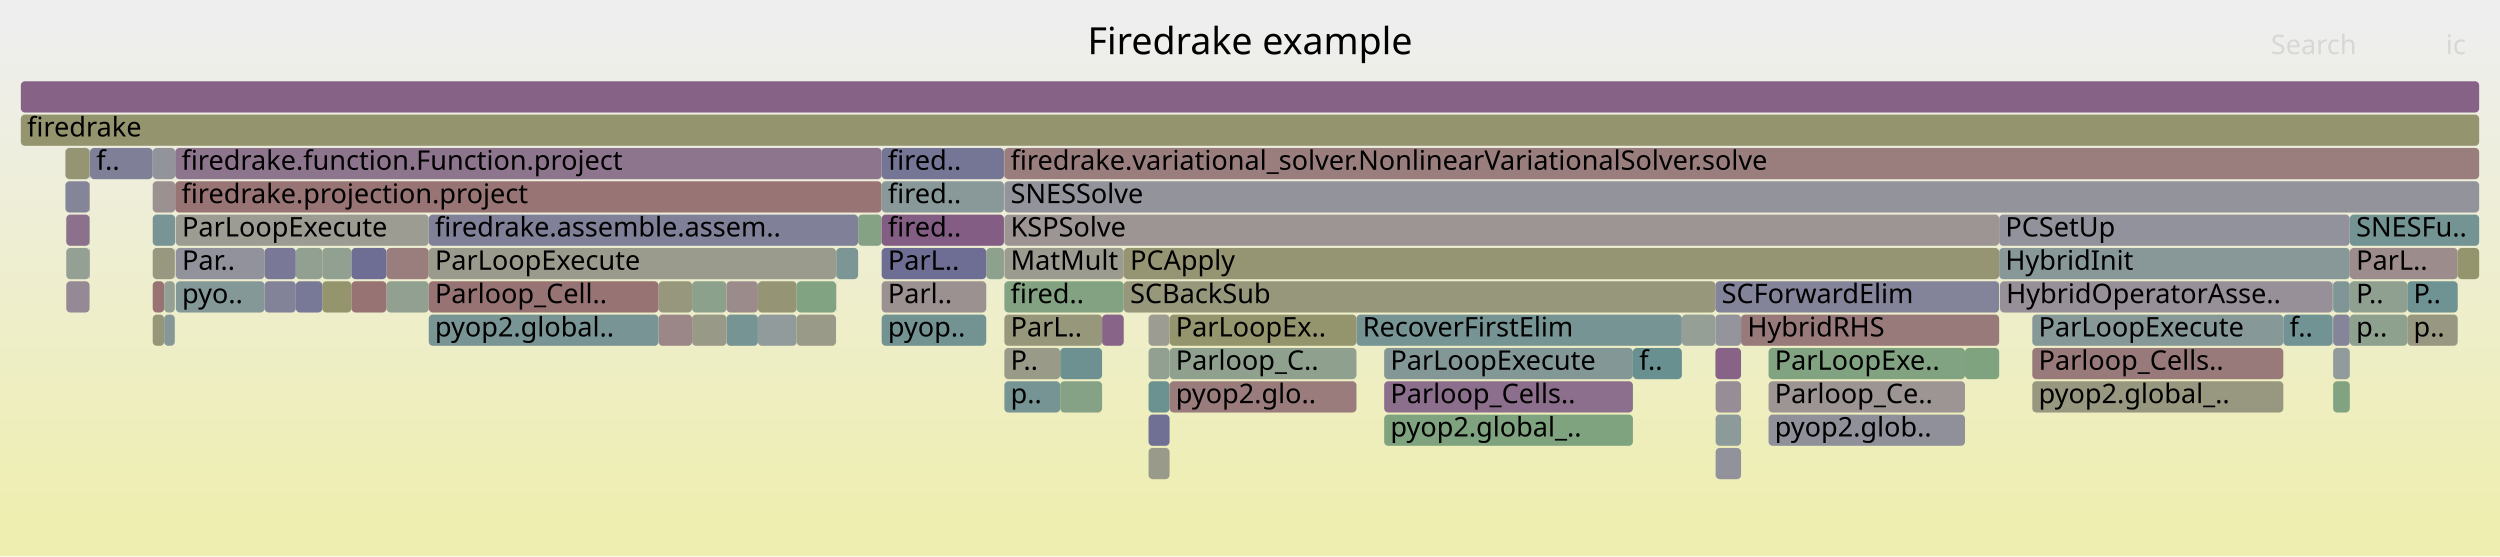
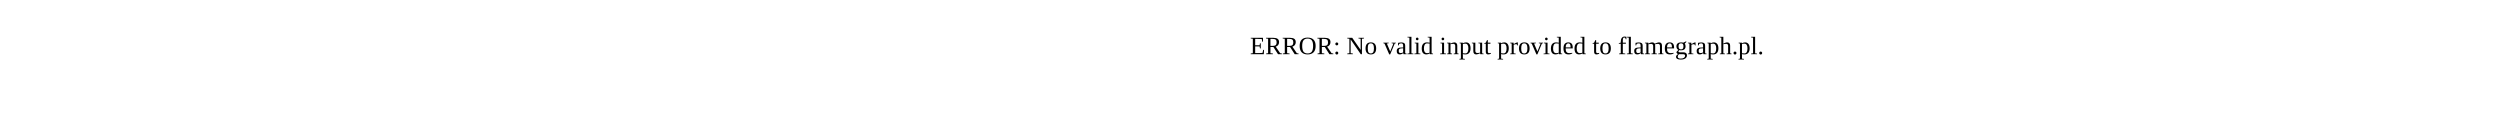
- <svg xmlns="http://www.w3.org/2000/svg" version="1.1" width="1200" height="267" viewBox="0 0 1200 267">
-   <defs>
-     <linearGradient id="background" y1="0" y2="1" x1="0" x2="0">
-       <stop stop-color="#eeeeee" offset="5%" />
-       <stop stop-color="#eeeeb0" offset="95%" />
-     </linearGradient>
-   </defs>
-   <style type="text/css">
- 	text { font-family:Verdana; font-size:13px; fill:rgb(0,0,0); }
- 	#search, #ignorecase { opacity:0.1; cursor:pointer; }
- 	#search:hover, #search.show, #ignorecase:hover, #ignorecase.show { opacity:1; }
- 	#subtitle { text-anchor:middle; font-color:rgb(160,160,160); }
- 	#title { text-anchor:middle; font-size:18px}
- 	#unzoom { cursor:pointer; }
- 	#frames &gt; *:hover { stroke:black; stroke-width:0.5; cursor:pointer; }
- 	.hide { display:none; }
- 	.parent { opacity:0.5; }
- </style>
-   <rect x="0.0" y="0" width="1200.0" height="267.0" fill="url(#background)" />
-   <text id="title" x="600.00" y="26">Firedrake example</text>
-   <text id="details" x="10.00" y="249"> </text>
-   <text id="unzoom" x="10.00" y="26" class="hide">Reset Zoom</text>
-   <text id="search" x="1090.00" y="26">Search</text>
-   <text id="ignorecase" x="1174.00" y="26">ic</text>
-   <text id="matched" x="1090.00" y="249"> </text>
-   <g id="frames">
-     <g>
-       <rect x="84.4" y="119" width="42.6" height="15.0" fill="rgb(145.934,145.934,155.665)" rx="2" ry="2" />
-       <text x="87.37" y="129.5">Par..</text>
-     </g>
-     <g>
-       <rect x="423.2" y="71" width="58.7" height="15.0" fill="rgb(117.113,117.113,150.086)" rx="2" ry="2" />
-       <text x="426.17" y="81.5">fired..</text>
-     </g>
-     <g>
-       <rect x="482.1" y="183" width="26.8" height="15.0" fill="rgb(118.876,147.857,147.857)" rx="2" ry="2" />
-       <text x="485.08" y="193.5">p..</text>
-     </g>
-     <g>
-       <rect x="332.2" y="135" width="16.5" height="15.0" fill="rgb(139.887,160.949,139.887)" rx="2" ry="2" />
-       <text x="335.19" y="145.5" />
-     </g>
-     <g>
-       <rect x="848.9" y="199" width="94.3" height="15.0" fill="rgb(144.006,144.006,155.291)" rx="2" ry="2" />
-       <text x="851.86" y="209.5">pyop2.glob..</text>
-     </g>
-     <g>
-       <rect x="539.4" y="119" width="420.2" height="15.0" fill="rgb(149.229,149.229,115.492)" rx="2" ry="2" />
-       <text x="542.44" y="129.5">PCApply</text>
-     </g>
-     <g>
-       <rect x="823.5" y="183" width="12.2" height="15.0" fill="rgb(151.393,141.07,151.393)" rx="2" ry="2" />
-       <text x="826.51" y="193.5" />
-     </g>
-     <g>
-       <rect x="127.0" y="119" width="15.0" height="15.0" fill="rgb(120.716,120.716,150.784)" rx="2" ry="2" />
-       <text x="130.01" y="129.5" />
-     </g>
-     <g>
-       <rect x="31.4" y="87" width="11.6" height="15.0" fill="rgb(132.539,132.539,153.072)" rx="2" ry="2" />
-       <text x="34.44" y="97.5" />
-     </g>
-     <g>
-       <rect x="154.7" y="135" width="14.0" height="15.0" fill="rgb(147.94,147.94,109.248)" rx="2" ry="2" />
-       <text x="157.69" y="145.5" />
-     </g>
-     <g>
-       <rect x="382.4" y="151" width="18.9" height="15.0" fill="rgb(153.545,153.545,136.409)" rx="2" ry="2" />
-       <text x="385.44" y="161.5" />
-     </g>
-     <g>
-       <rect x="848.9" y="183" width="94.3" height="15.0" fill="rgb(156.647,147.626,147.626)" rx="2" ry="2" />
-       <text x="851.86" y="193.5">Parloop_Ce..</text>
-     </g>
-     <g>
-       <rect x="943.2" y="167" width="16.4" height="15.0" fill="rgb(125.861,163.232,125.861)" rx="2" ry="2" />
-       <text x="946.20" y="177.5" />
-     </g>
-     <g>
-       <rect x="975.5" y="167" width="120.5" height="15.0" fill="rgb(153.248,121.571,121.571)" rx="2" ry="2" />
-       <text x="978.51" y="177.5">Parloop_Cells..</text>
-     </g>
-     <g>
-       <rect x="975.5" y="151" width="120.5" height="15.0" fill="rgb(134.685,151.955,151.955)" rx="2" ry="2" />
-       <text x="978.51" y="161.5">ParLoopExecute</text>
-     </g>
-     <g>
-       <rect x="1155.5" y="151" width="24.2" height="15.0" fill="rgb(152.218,152.218,129.98)" rx="2" ry="2" />
-       <text x="1158.48" y="161.5">p..</text>
-     </g>
-     <g>
-       <rect x="539.4" y="135" width="284.0" height="15.0" fill="rgb(150.971,150.971,123.936)" rx="2" ry="2" />
-       <text x="542.44" y="145.5">SCBackSub</text>
-     </g>
-     <g>
-       <rect x="43.2" y="71" width="30.1" height="15.0" fill="rgb(127.422,127.422,152.082)" rx="2" ry="2" />
-       <text x="46.23" y="81.5">f..</text>
-     </g>
-     <g>
-       <rect x="73.3" y="135" width="5.5" height="15.0" fill="rgb(152.438,115.356,115.356)" rx="2" ry="2" />
-       <text x="76.34" y="145.5" />
-     </g>
-     <g>
-       <rect x="481.9" y="71" width="0.2" height="15.0" fill="rgb(153.913,126.663,126.663)" rx="2" ry="2" />
-       <text x="484.92" y="81.5" />
-     </g>
-     <g>
-       <rect x="473.4" y="119" width="8.5" height="15.0" fill="rgb(140.582,160.835,140.582)" rx="2" ry="2" />
-       <text x="476.40" y="129.5" />
-     </g>
-     <g>
-       <rect x="482.1" y="71" width="707.9" height="15.0" fill="rgb(153.884,126.446,126.446)" rx="2" ry="2" />
-       <text x="485.08" y="81.5">firedrake.variational_solver.NonlinearVariationalSolver.solve</text>
-     </g>
-     <g>
-       <rect x="551.3" y="151" width="10.1" height="15.0" fill="rgb(155.615,155.615,146.442)" rx="2" ry="2" />
-       <text x="554.28" y="161.5" />
-     </g>
-     <g>
-       <rect x="651.1" y="151" width="156.2" height="15.0" fill="rgb(118.546,147.771,147.771)" rx="2" ry="2" />
-       <text x="654.09" y="161.5">RecoverFirstElim</text>
-     </g>
-     <g>
-       <rect x="73.3" y="119" width="10.6" height="15.0" fill="rgb(152.109,152.109,129.452)" rx="2" ry="2" />
-       <text x="76.34" y="129.5" />
-     </g>
-     <g>
-       <rect x="423.2" y="119" width="50.2" height="15.0" fill="rgb(109.975,109.975,148.705)" rx="2" ry="2" />
-       <text x="426.17" y="129.5">ParL..</text>
-     </g>
-     <g>
-       <rect x="185.5" y="135" width="20.3" height="15.0" fill="rgb(144.707,160.164,144.707)" rx="2" ry="2" />
-       <text x="188.45" y="145.5" />
-     </g>
-     <g>
-       <rect x="348.7" y="151" width="15.1" height="15.0" fill="rgb(118.543,147.77,147.77)" rx="2" ry="2" />
-       <text x="351.66" y="161.5" />
-     </g>
-     <g>
-       <rect x="84.1" y="87" width="339.1" height="15.0" fill="rgb(152.538,116.123,116.123)" rx="2" ry="2" />
-       <text x="87.13" y="97.5">firedrake.projection.project</text>
-     </g>
-     <g>
-       <rect x="423.2" y="87" width="58.7" height="15.0" fill="rgb(137.355,152.648,152.648)" rx="2" ry="2" />
-       <text x="426.17" y="97.5">fired..</text>
-     </g>
-     <g>
-       <rect x="823.4" y="135" width="136.2" height="15.0" fill="rgb(130.795,130.795,152.734)" rx="2" ry="2" />
-       <text x="826.37" y="145.5">SCForwardElim</text>
-     </g>
-     <g>
-       <rect x="205.8" y="103" width="206.1" height="15.0" fill="rgb(128.143,128.143,152.221)" rx="2" ry="2" />
-       <text x="208.77" y="113.5">firedrake.assemble.assem..</text>
-     </g>
-     <g>
-       <rect x="482.1" y="103" width="477.5" height="15.0" fill="rgb(156.719,148.181,148.181)" rx="2" ry="2" />
-       <text x="485.08" y="113.5">KSPSolve</text>
-     </g>
-     <g>
-       <rect x="1119.6" y="135" width="0.2" height="15.0" fill="rgb(111.616,145.974,145.974)" rx="2" ry="2" />
-       <text x="1122.64" y="145.5" />
-     </g>
-     <g>
-       <rect x="168.7" y="135" width="16.8" height="15.0" fill="rgb(152.427,115.272,115.272)" rx="2" ry="2" />
-       <text x="171.73" y="145.5" />
-     </g>
-     <g>
-       <rect x="551.3" y="215" width="10.1" height="15.0" fill="rgb(153.878,153.878,138.023)" rx="2" ry="2" />
-       <text x="554.28" y="225.5" />
-     </g>
-     <g>
-       <rect x="78.8" y="151" width="5.1" height="15.0" fill="rgb(132.643,151.426,151.426)" rx="2" ry="2" />
-       <text x="81.79" y="161.5" />
-     </g>
-     <g>
-       <rect x="551.3" y="183" width="10.1" height="15.0" fill="rgb(107.273,144.849,144.849)" rx="2" ry="2" />
-       <text x="554.28" y="193.5" />
-     </g>
-     <g>
-       <rect x="1155.5" y="135" width="24.2" height="15.0" fill="rgb(110.656,145.726,145.726)" rx="2" ry="2" />
-       <text x="1158.48" y="145.5">P..</text>
-     </g>
-     <g>
-       <rect x="316.1" y="135" width="16.1" height="15.0" fill="rgb(151.119,151.119,124.652)" rx="2" ry="2" />
-       <text x="319.13" y="145.5" />
-     </g>
-     <g>
-       <rect x="83.9" y="119" width="0.2" height="15.0" fill="rgb(136.527,152.433,152.433)" rx="2" ry="2" />
-       <text x="86.86" y="129.5" />
-     </g>
-     <g>
-       <rect x="31.8" y="103" width="11.2" height="15.0" fill="rgb(140.317,112.687,140.317)" rx="2" ry="2" />
-       <text x="34.75" y="113.5" />
-     </g>
-     <g>
-       <rect x="1119.6" y="151" width="0.2" height="15.0" fill="rgb(153.465,153.465,136.022)" rx="2" ry="2" />
-       <text x="1122.64" y="161.5" />
-     </g>
-     <g>
-       <rect x="664.4" y="167" width="119.4" height="15.0" fill="rgb(130.687,150.919,150.919)" rx="2" ry="2" />
-       <text x="667.39" y="177.5">ParLoopExecute</text>
-     </g>
-     <g>
-       <rect x="43.0" y="87" width="0.2" height="15.0" fill="rgb(150.722,150.722,122.73)" rx="2" ry="2" />
-       <text x="46.04" y="97.5" />
-     </g>
-     <g>
-       <rect x="363.8" y="135" width="18.6" height="15.0" fill="rgb(149.474,149.474,116.683)" rx="2" ry="2" />
-       <text x="366.81" y="145.5" />
-     </g>
-     <g>
-       <rect x="84.4" y="103" width="121.4" height="15.0" fill="rgb(155.535,155.535,146.056)" rx="2" ry="2" />
-       <text x="87.37" y="113.5">ParLoopExecute</text>
-     </g>
-     <g>
-       <rect x="551.3" y="199" width="10.1" height="15.0" fill="rgb(112.055,112.055,149.108)" rx="2" ry="2" />
-       <text x="554.28" y="209.5" />
-     </g>
-     <g>
-       <rect x="1127.9" y="103" width="62.1" height="15.0" fill="rgb(115.773,147.052,147.052)" rx="2" ry="2" />
-       <text x="1130.95" y="113.5">SNESFu..</text>
-     </g>
-     <g>
-       <rect x="975.5" y="183" width="120.5" height="15.0" fill="rgb(152.063,152.063,129.228)" rx="2" ry="2" />
-       <text x="978.51" y="193.5">pyop2.global_..</text>
-     </g>
-     <g>
-       <rect x="529.0" y="151" width="10.4" height="15.0" fill="rgb(135.943,101.48,135.943)" rx="2" ry="2" />
-       <text x="532.01" y="161.5" />
-     </g>
-     <g>
-       <rect x="142.0" y="119" width="12.7" height="15.0" fill="rgb(146.398,159.889,146.398)" rx="2" ry="2" />
-       <text x="145.00" y="129.5" />
-     </g>
-     <g>
-       <rect x="31.8" y="119" width="11.2" height="15.0" fill="rgb(147.376,159.729,147.376)" rx="2" ry="2" />
-       <text x="34.75" y="129.5" />
-     </g>
-     <g>
-       <rect x="401.3" y="135" width="0.1" height="15.0" fill="rgb(127.452,127.452,152.088)" rx="2" ry="2" />
-       <text x="404.26" y="145.5" />
-     </g>
-     <g>
-       <rect x="43.0" y="119" width="0.2" height="15.0" fill="rgb(139.373,139.373,154.395)" rx="2" ry="2" />
-       <text x="46.04" y="129.5" />
-     </g>
-     <g>
-       <rect x="823.5" y="215" width="12.2" height="15.0" fill="rgb(146.253,146.253,155.726)" rx="2" ry="2" />
-       <text x="826.51" y="225.5" />
-     </g>
-     <g>
-       <rect x="401.3" y="119" width="0.1" height="15.0" fill="rgb(153.649,124.641,124.641)" rx="2" ry="2" />
-       <text x="404.26" y="129.5" />
-     </g>
-     <g>
-       <rect x="142.0" y="135" width="12.7" height="15.0" fill="rgb(120.204,120.204,150.685)" rx="2" ry="2" />
-       <text x="145.00" y="145.5" />
-     </g>
-     <g>
-       <rect x="664.4" y="199" width="119.4" height="15.0" fill="rgb(126.165,163.182,126.165)" rx="2" ry="2" />
-       <text x="667.39" y="209.5">pyop2.global_..</text>
-     </g>
-     <g>
-       <rect x="401.4" y="119" width="10.5" height="15.0" fill="rgb(124.068,149.203,149.203)" rx="2" ry="2" />
-       <text x="404.38" y="129.5" />
-     </g>
-     <g>
-       <rect x="332.2" y="151" width="16.5" height="15.0" fill="rgb(153.315,153.315,135.296)" rx="2" ry="2" />
-       <text x="335.19" y="161.5" />
-     </g>
-     <g>
-       <rect x="561.4" y="183" width="89.7" height="15.0" fill="rgb(153.612,124.358,124.358)" rx="2" ry="2" />
-       <text x="564.36" y="193.5">pyop2.glo..</text>
-     </g>
-     <g>
-       <rect x="43.0" y="103" width="0.2" height="15.0" fill="rgb(142.906,160.457,142.906)" rx="2" ry="2" />
-       <text x="46.04" y="113.5" />
-     </g>
-     <g>
-       <rect x="316.1" y="151" width="16.1" height="15.0" fill="rgb(155.019,135.146,135.146)" rx="2" ry="2" />
-       <text x="319.13" y="161.5" />
-     </g>
-     <g>
-       <rect x="482.1" y="151" width="46.9" height="15.0" fill="rgb(151.017,151.017,124.16)" rx="2" ry="2" />
-       <text x="485.08" y="161.5">ParL..</text>
-     </g>
-     <g>
-       <rect x="561.4" y="167" width="89.7" height="15.0" fill="rgb(143.426,160.372,143.426)" rx="2" ry="2" />
-       <text x="564.36" y="177.5">Parloop_C..</text>
-     </g>
-     <g>
-       <rect x="411.9" y="103" width="11.3" height="15.0" fill="rgb(132.997,162.07,132.997)" rx="2" ry="2" />
-       <text x="414.93" y="113.5" />
-     </g>
-     <g>
-       <rect x="508.9" y="183" width="20.1" height="15.0" fill="rgb(134.057,161.898,134.057)" rx="2" ry="2" />
-       <text x="511.86" y="193.5" />
-     </g>
-     <g>
-       <rect x="31.4" y="71" width="11.6" height="15.0" fill="rgb(149.197,149.197,115.338)" rx="2" ry="2" />
-       <text x="34.44" y="81.5" />
-     </g>
-     <g>
-       <rect x="423.2" y="103" width="58.7" height="15.0" fill="rgb(132.49,92.632,132.49)" rx="2" ry="2" />
-       <text x="426.17" y="113.5">fired..</text>
-     </g>
-     <g>
-       <rect x="185.5" y="119" width="20.3" height="15.0" fill="rgb(153.864,126.291,126.291)" rx="2" ry="2" />
-       <text x="188.45" y="129.5" />
-     </g>
-     <g>
-       <rect x="84.4" y="135" width="42.6" height="15.0" fill="rgb(133.261,151.586,151.586)" rx="2" ry="2" />
-       <text x="87.37" y="145.5">pyo..</text>
-     </g>
-     <g>
-       <rect x="73.3" y="87" width="10.8" height="15.0" fill="rgb(156.273,144.758,144.758)" rx="2" ry="2" />
-       <text x="76.34" y="97.5" />
-     </g>
-     <g>
-       <rect x="959.6" y="119" width="168.3" height="15.0" fill="rgb(135.59,152.19,152.19)" rx="2" ry="2" />
-       <text x="962.57" y="129.5">HybridInit</text>
-     </g>
-     <g>
-       <rect x="823.5" y="199" width="12.2" height="15.0" fill="rgb(141.294,153.669,153.669)" rx="2" ry="2" />
-       <text x="826.51" y="209.5" />
-     </g>
-     <g>
-       <rect x="205.8" y="135" width="110.3" height="15.0" fill="rgb(152.441,115.381,115.381)" rx="2" ry="2" />
-       <text x="208.77" y="145.5">Parloop_Cell..</text>
-     </g>
-     <g>
-       <rect x="835.7" y="151" width="123.9" height="15.0" fill="rgb(153.302,121.983,121.983)" rx="2" ry="2" />
-       <text x="838.75" y="161.5">HybridRHS</text>
-     </g>
-     <g>
-       <rect x="1127.9" y="119" width="51.8" height="15.0" fill="rgb(155.646,139.954,139.954)" rx="2" ry="2" />
-       <text x="1130.95" y="129.5">ParL..</text>
-     </g>
-     <g>
-       <rect x="960.0" y="135" width="159.6" height="15.0" fill="rgb(152.466,143.82,152.466)" rx="2" ry="2" />
-       <text x="962.96" y="145.5">HybridOperatorAsse..</text>
-     </g>
-     <g>
-       <rect x="1127.9" y="135" width="27.6" height="15.0" fill="rgb(143.526,160.356,143.526)" rx="2" ry="2" />
-       <text x="1130.95" y="145.5">P..</text>
-     </g>
-     <g>
-       <rect x="783.8" y="167" width="23.5" height="15.0" fill="rgb(104.037,144.01,144.01)" rx="2" ry="2" />
-       <text x="786.84" y="177.5">f..</text>
-     </g>
-     <g>
-       <rect x="1096.0" y="151" width="23.6" height="15.0" fill="rgb(114.21,146.647,146.647)" rx="2" ry="2" />
-       <text x="1098.97" y="161.5">f..</text>
-     </g>
-     <g>
-       <rect x="482.1" y="167" width="26.8" height="15.0" fill="rgb(153.586,153.586,136.607)" rx="2" ry="2" />
-       <text x="485.08" y="177.5">P..</text>
-     </g>
-     <g>
-       <rect x="10.0" y="55" width="1180.0" height="15.0" fill="rgb(148.331,148.331,111.141)" rx="2" ry="2" />
-       <text x="13.00" y="65.5">firedrake</text>
-     </g>
-     <g>
-       <rect x="959.6" y="103" width="168.3" height="15.0" fill="rgb(146.492,146.492,155.773)" rx="2" ry="2" />
-       <text x="962.57" y="113.5">PCSetUp</text>
-     </g>
-     <g>
-       <rect x="1119.9" y="183" width="8.0" height="15.0" fill="rgb(129.567,162.629,129.567)" rx="2" ry="2" />
-       <text x="1122.93" y="193.5" />
-     </g>
-     <g>
-       <rect x="1119.9" y="135" width="8.0" height="15.0" fill="rgb(128.489,150.349,150.349)" rx="2" ry="2" />
-       <text x="1122.93" y="145.5" />
-     </g>
-     <g>
-       <rect x="823.4" y="151" width="12.3" height="15.0" fill="rgb(147.964,147.964,156.057)" rx="2" ry="2" />
-       <text x="826.37" y="161.5" />
-     </g>
-     <g>
-       <rect x="73.3" y="151" width="5.5" height="15.0" fill="rgb(150.206,150.206,120.23)" rx="2" ry="2" />
-       <text x="76.34" y="161.5" />
-     </g>
-     <g>
-       <rect x="551.3" y="167" width="10.1" height="15.0" fill="rgb(146.02,159.95,146.02)" rx="2" ry="2" />
-       <text x="554.28" y="177.5" />
-     </g>
-     <g>
-       <rect x="482.1" y="87" width="707.9" height="15.0" fill="rgb(146.894,146.894,155.85)" rx="2" ry="2" />
-       <text x="485.08" y="97.5">SNESSolve</text>
-     </g>
-     <g>
-       <rect x="73.3" y="103" width="10.8" height="15.0" fill="rgb(119.522,148.024,148.024)" rx="2" ry="2" />
-       <text x="76.34" y="113.5" />
-     </g>
-     <g>
-       <rect x="1179.7" y="119" width="10.3" height="15.0" fill="rgb(147.799,147.799,108.565)" rx="2" ry="2" />
-       <text x="1182.72" y="129.5" />
-     </g>
-     <g>
-       <rect x="1119.8" y="135" width="0.1" height="15.0" fill="rgb(150.023,150.023,119.345)" rx="2" ry="2" />
-       <text x="1122.77" y="145.5" />
-     </g>
-     <g>
-       <rect x="807.3" y="151" width="16.1" height="15.0" fill="rgb(149.23,159.428,149.23)" rx="2" ry="2" />
-       <text x="810.29" y="161.5" />
-     </g>
-     <g>
-       <rect x="84.1" y="71" width="339.1" height="15.0" fill="rgb(141.945,116.859,141.945)" rx="2" ry="2" />
-       <text x="87.13" y="81.5">firedrake.function.Function.project</text>
-     </g>
-     <g>
-       <rect x="423.2" y="135" width="50.2" height="15.0" fill="rgb(156.305,145.003,145.003)" rx="2" ry="2" />
-       <text x="426.17" y="145.5">Parl..</text>
-     </g>
-     <g>
-       <rect x="423.2" y="151" width="50.2" height="15.0" fill="rgb(115.288,146.926,146.926)" rx="2" ry="2" />
-       <text x="426.17" y="161.5">pyop..</text>
-     </g>
-     <g>
-       <rect x="10.0" y="39" width="1180.0" height="15.0" fill="rgb(134.549,97.906,134.549)" rx="2" ry="2" />
-       <text x="13.00" y="49.5" />
-     </g>
-     <g>
-       <rect x="1119.9" y="167" width="8.0" height="15.0" fill="rgb(144.529,154.507,154.507)" rx="2" ry="2" />
-       <text x="1122.93" y="177.5" />
-     </g>
-     <g>
-       <rect x="1127.9" y="151" width="27.6" height="15.0" fill="rgb(141.578,160.673,141.578)" rx="2" ry="2" />
-       <text x="1130.95" y="161.5">p..</text>
-     </g>
-     <g>
-       <rect x="382.4" y="135" width="18.9" height="15.0" fill="rgb(129.659,162.614,129.659)" rx="2" ry="2" />
-       <text x="385.44" y="145.5" />
-     </g>
-     <g>
-       <rect x="363.8" y="151" width="18.6" height="15.0" fill="rgb(145.467,154.751,154.751)" rx="2" ry="2" />
-       <text x="366.81" y="161.5" />
-     </g>
-     <g>
-       <rect x="127.0" y="135" width="15.0" height="15.0" fill="rgb(129.54,129.54,152.492)" rx="2" ry="2" />
-       <text x="130.01" y="145.5" />
-     </g>
-     <g>
-       <rect x="205.8" y="151" width="110.3" height="15.0" fill="rgb(120.805,148.357,148.357)" rx="2" ry="2" />
-       <text x="208.77" y="161.5">pyop2.global..</text>
-     </g>
-     <g>
-       <rect x="823.4" y="167" width="12.3" height="15.0" fill="rgb(135.456,100.23,135.456)" rx="2" ry="2" />
-       <text x="826.37" y="177.5" />
-     </g>
-     <g>
-       <rect x="154.7" y="119" width="14.0" height="15.0" fill="rgb(145.463,160.041,145.463)" rx="2" ry="2" />
-       <text x="157.69" y="129.5" />
-     </g>
-     <g>
-       <rect x="78.8" y="135" width="5.1" height="15.0" fill="rgb(146.514,159.87,146.514)" rx="2" ry="2" />
-       <text x="81.79" y="145.5" />
-     </g>
-     <g>
-       <rect x="1119.9" y="151" width="8.0" height="15.0" fill="rgb(133.122,133.122,153.185)" rx="2" ry="2" />
-       <text x="1122.93" y="161.5" />
-     </g>
-     <g>
-       <rect x="561.4" y="151" width="89.7" height="15.0" fill="rgb(147.939,147.939,109.241)" rx="2" ry="2" />
-       <text x="564.36" y="161.5">ParLoopEx..</text>
-     </g>
-     <g>
-       <rect x="848.9" y="167" width="94.3" height="15.0" fill="rgb(129.05,162.713,129.05)" rx="2" ry="2" />
-       <text x="851.86" y="177.5">ParLoopExe..</text>
-     </g>
-     <g>
-       <rect x="482.1" y="135" width="57.3" height="15.0" fill="rgb(130.417,162.49,130.417)" rx="2" ry="2" />
-       <text x="485.08" y="145.5">fired..</text>
-     </g>
-     <g>
-       <rect x="168.7" y="119" width="16.8" height="15.0" fill="rgb(110.222,110.222,148.753)" rx="2" ry="2" />
-       <text x="171.73" y="129.5" />
-     </g>
-     <g>
-       <rect x="73.3" y="71" width="10.8" height="15.0" fill="rgb(147.374,147.374,155.943)" rx="2" ry="2" />
-       <text x="76.34" y="81.5" />
-     </g>
-     <g>
-       <rect x="43.0" y="71" width="0.2" height="15.0" fill="rgb(126.368,149.799,149.799)" rx="2" ry="2" />
-       <text x="46.04" y="81.5" />
-     </g>
-     <g>
-       <rect x="348.7" y="135" width="15.1" height="15.0" fill="rgb(155.572,139.387,139.387)" rx="2" ry="2" />
-       <text x="351.66" y="145.5" />
-     </g>
-     <g>
-       <rect x="482.1" y="119" width="57.3" height="15.0" fill="rgb(154.848,154.848,142.725)" rx="2" ry="2" />
-       <text x="485.08" y="129.5">MatMult</text>
-     </g>
-     <g>
-       <rect x="508.9" y="167" width="20.1" height="15.0" fill="rgb(108.817,145.249,145.249)" rx="2" ry="2" />
-       <text x="511.86" y="177.5" />
-     </g>
-     <g>
-       <rect x="664.4" y="183" width="119.4" height="15.0" fill="rgb(139.85,111.489,139.85)" rx="2" ry="2" />
-       <text x="667.39" y="193.5">Parloop_Cells..</text>
-     </g>
-     <g>
-       <rect x="205.8" y="119" width="195.5" height="15.0" fill="rgb(154.529,154.529,141.179)" rx="2" ry="2" />
-       <text x="208.77" y="129.5">ParLoopExecute</text>
-     </g>
-     <g>
-       <rect x="31.8" y="135" width="11.2" height="15.0" fill="rgb(149.844,137.101,149.844)" rx="2" ry="2" />
-       <text x="34.75" y="145.5" />
-     </g>
-   </g>
+ <svg xmlns="http://www.w3.org/2000/svg" version="1.1" width="1200" height="65" viewBox="0 0 1200 65">
+   <text x="600.00" y="26">ERROR: No valid input provided to flamegraph.pl.</text>
</svg>
